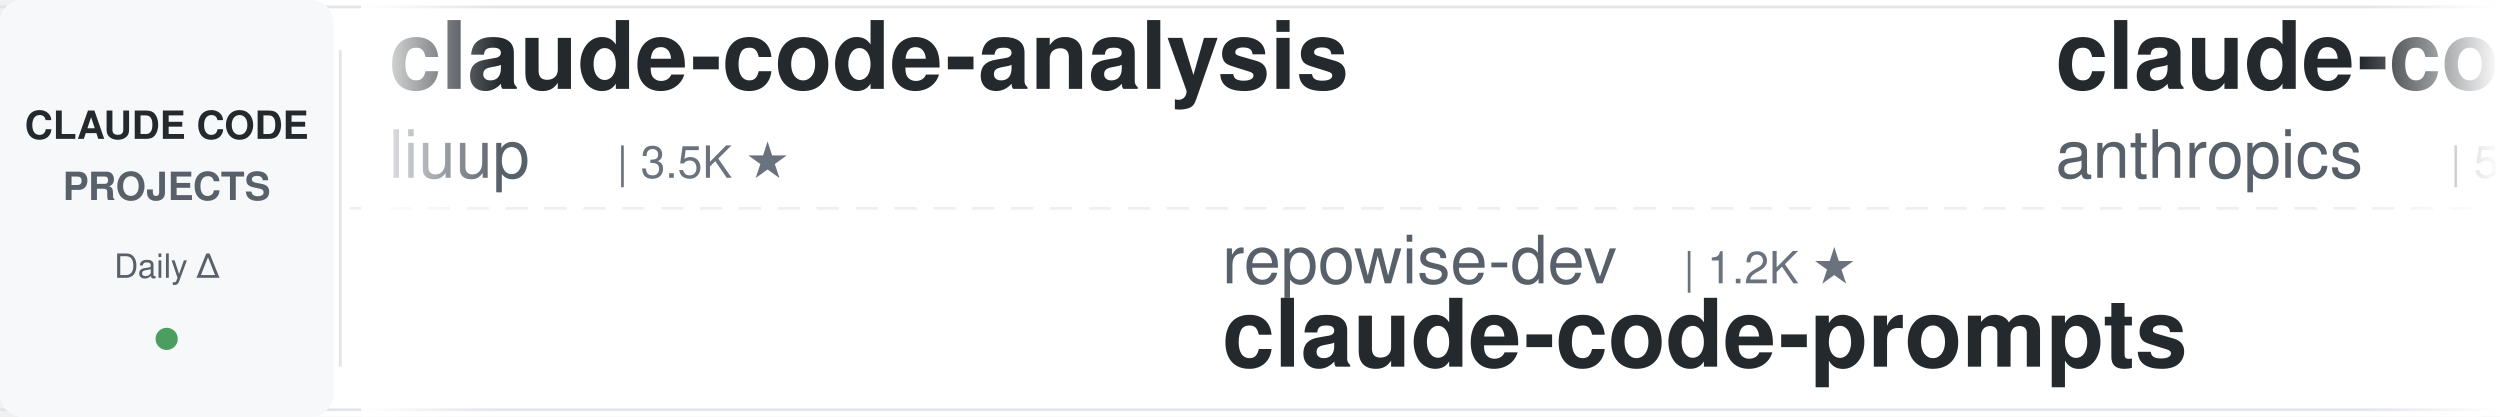
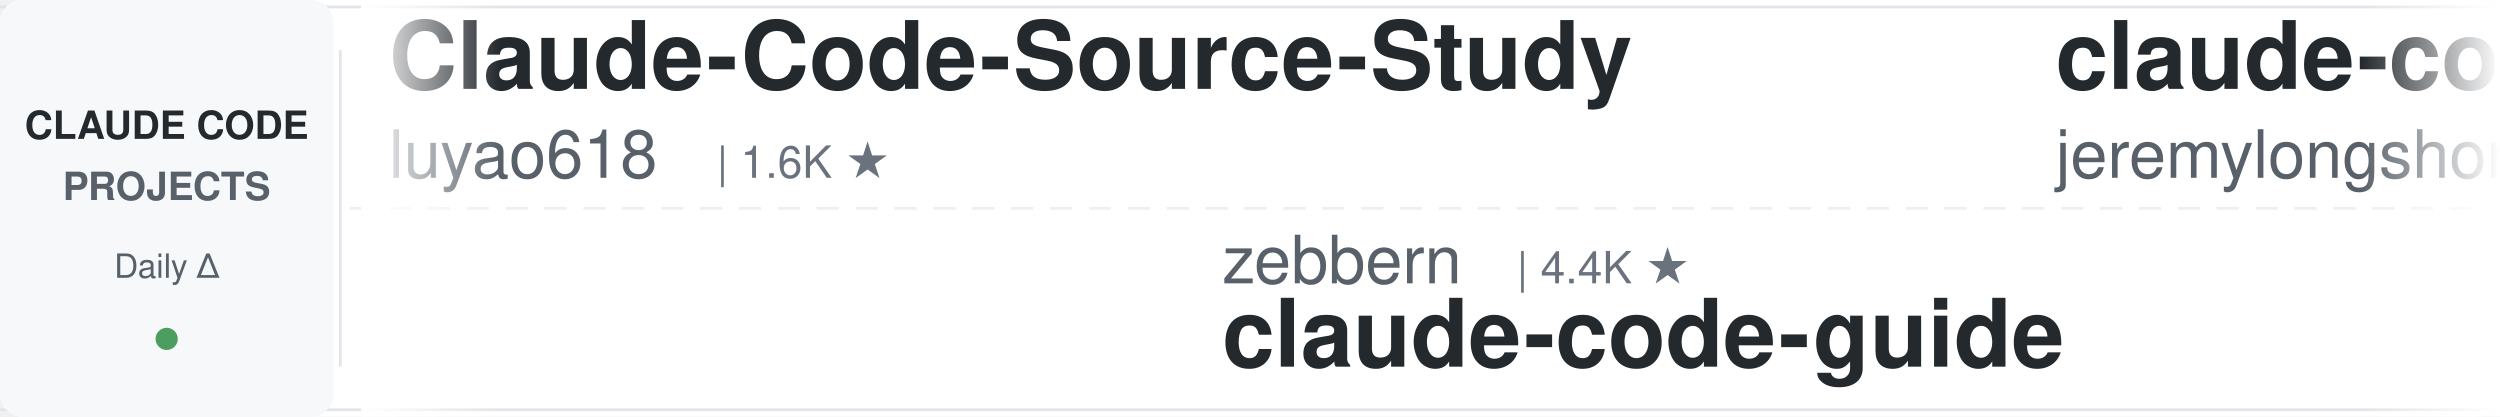
<svg xmlns="http://www.w3.org/2000/svg" width="900" height="150">
  <defs>
    <linearGradient id="leftFade" x1="0%" y1="0%" x2="100%" y2="0%">
      <stop offset="0%" style="stop-color:#ffffff;stop-opacity:1" />
      <stop offset="100%" style="stop-color:#ffffff;stop-opacity:0" />
    </linearGradient>
    <linearGradient id="rightFade" x1="0%" y1="0%" x2="100%" y2="0%">
      <stop offset="0%" style="stop-color:#ffffff;stop-opacity:0" />
      <stop offset="100%" style="stop-color:#ffffff;stop-opacity:1" />
    </linearGradient>
  </defs>
  <rect width="900" height="150" fill="#ffffff" rx="8" />
  <rect x="0" y="2" width="900" height="1" fill="#e1e4e8" />
  <rect x="0" y="147" width="900" height="1" fill="#e1e4e8" />
  <line x1="0" y1="75" x2="900" y2="75" stroke="#e1e4e8" stroke-width="1" stroke-dasharray="8 6" opacity="0.6" />
  <rect x="0" y="0" width="120" height="150" fill="#f6f8fa" rx="8" />
  <text x="60" y="50" font-family="-apple-system, BlinkMacSystemFont, 'Segoe UI', Helvetica, Arial, sans-serif" font-size="14" font-weight="600" fill="#24292e" text-anchor="middle">CLAUDE CODE</text>
  <text x="60" y="72" font-family="-apple-system, BlinkMacSystemFont, 'Segoe UI', Helvetica, Arial, sans-serif" font-size="14" font-weight="600" fill="#586069" text-anchor="middle">PROJECTS</text>
  <text x="60" y="100" font-family="-apple-system, BlinkMacSystemFont, 'Segoe UI', Helvetica, Arial, sans-serif" font-size="12" font-weight="500" fill="#586069" text-anchor="middle">Daily Δ</text>
  <circle cx="60" cy="122" r="4" fill="#22863a" opacity="0.8" />
  <rect x="122" y="18" width="1" height="114" fill="#e1e4e8" />
  <clipPath id="tickerClip">
    <rect x="130" y="0" width="770" height="150" />
  </clipPath>
  <g clip-path="url(#tickerClip)">
    <g id="tickerItems">
      <animateTransform attributeName="transform" attributeType="XML" type="translate" from="0 0" to="-3000 0" dur="54s" repeatCount="indefinite" />
      <g transform="translate(0, 0)">
-         <text x="140" y="32" font-family="-apple-system, BlinkMacSystemFont, 'Segoe UI', Helvetica, Arial, sans-serif" font-size="34" font-weight="600" fill="#24292e">claude-code-analysis</text>
-         <text x="140" y="64" font-family="-apple-system, BlinkMacSystemFont, 'Segoe UI', Helvetica, Arial, sans-serif" font-size="24" font-weight="400" fill="#586069">liuup</text>
-         <text x="222" y="64" font-family="-apple-system, BlinkMacSystemFont, 'Segoe UI', Helvetica, Arial, sans-serif" font-size="16" font-weight="500" fill="#6a737d">| 3.5K ★</text>
+         <text x="140" y="32" font-family="-apple-system, BlinkMacSystemFont, 'Segoe UI', Helvetica, Arial, sans-serif" font-size="34" font-weight="600" fill="#24292e">Claude-Code-Source-Study</text>
+         <text x="140" y="64" font-family="-apple-system, BlinkMacSystemFont, 'Segoe UI', Helvetica, Arial, sans-serif" font-size="24" font-weight="400" fill="#586069">luyao618</text>
+         <text x="258" y="64" font-family="-apple-system, BlinkMacSystemFont, 'Segoe UI', Helvetica, Arial, sans-serif" font-size="16" font-weight="500" fill="#6a737d">| 1.6K ★</text>
      </g>
      <g transform="translate(300, 0)">
-         <text x="140" y="102" font-family="-apple-system, BlinkMacSystemFont, 'Segoe UI', Helvetica, Arial, sans-serif" font-size="24" font-weight="400" fill="#586069">repowise-dev</text>
-         <text x="306" y="102" font-family="-apple-system, BlinkMacSystemFont, 'Segoe UI', Helvetica, Arial, sans-serif" font-size="16" font-weight="500" fill="#6a737d">| 1.2K ★</text>
-         <text x="140" y="132" font-family="-apple-system, BlinkMacSystemFont, 'Segoe UI', Helvetica, Arial, sans-serif" font-size="34" font-weight="600" fill="#24292e">claude-code-prompts</text>
+         <text x="140" y="102" font-family="-apple-system, BlinkMacSystemFont, 'Segoe UI', Helvetica, Arial, sans-serif" font-size="24" font-weight="400" fill="#586069">zebbern</text>
+         <text x="246" y="102" font-family="-apple-system, BlinkMacSystemFont, 'Segoe UI', Helvetica, Arial, sans-serif" font-size="16" font-weight="500" fill="#6a737d">| 4.4K ★</text>
+         <text x="140" y="132" font-family="-apple-system, BlinkMacSystemFont, 'Segoe UI', Helvetica, Arial, sans-serif" font-size="34" font-weight="600" fill="#24292e">claude-code-guide</text>
      </g>
      <g transform="translate(600, 0)">
-         <text x="140" y="32" font-family="-apple-system, BlinkMacSystemFont, 'Segoe UI', Helvetica, Arial, sans-serif" font-size="34" font-weight="600" fill="#24292e">claude-code-security-rev...</text>
-         <text x="140" y="64" font-family="-apple-system, BlinkMacSystemFont, 'Segoe UI', Helvetica, Arial, sans-serif" font-size="24" font-weight="400" fill="#586069">anthropics</text>
-         <text x="282" y="64" font-family="-apple-system, BlinkMacSystemFont, 'Segoe UI', Helvetica, Arial, sans-serif" font-size="16" font-weight="500" fill="#6a737d">| 5.5K ★</text>
+         <text x="140" y="32" font-family="-apple-system, BlinkMacSystemFont, 'Segoe UI', Helvetica, Arial, sans-serif" font-size="34" font-weight="600" fill="#24292e">claude-code-plugins-plus...</text>
+         <text x="140" y="64" font-family="-apple-system, BlinkMacSystemFont, 'Segoe UI', Helvetica, Arial, sans-serif" font-size="24" font-weight="400" fill="#586069">jeremylongshore</text>
+         <text x="342" y="64" font-family="-apple-system, BlinkMacSystemFont, 'Segoe UI', Helvetica, Arial, sans-serif" font-size="16" font-weight="500" fill="#6a737d">| 2.5K ★</text>
      </g>
      <g transform="translate(900, 0)">
-         <text x="140" y="102" font-family="-apple-system, BlinkMacSystemFont, 'Segoe UI', Helvetica, Arial, sans-serif" font-size="24" font-weight="400" fill="#586069">wanshuiyin</text>
-         <text x="282" y="102" font-family="-apple-system, BlinkMacSystemFont, 'Segoe UI', Helvetica, Arial, sans-serif" font-size="16" font-weight="500" fill="#6a737d">| 13.4K ★</text>
-         <text x="140" y="132" font-family="-apple-system, BlinkMacSystemFont, 'Segoe UI', Helvetica, Arial, sans-serif" font-size="34" font-weight="600" fill="#24292e">Auto-claude-code-researc...</text>
+         <text x="140" y="102" font-family="-apple-system, BlinkMacSystemFont, 'Segoe UI', Helvetica, Arial, sans-serif" font-size="24" font-weight="400" fill="#586069">ding113</text>
+         <text x="246" y="102" font-family="-apple-system, BlinkMacSystemFont, 'Segoe UI', Helvetica, Arial, sans-serif" font-size="16" font-weight="500" fill="#6a737d">| 3.2K ★</text>
+         <text x="140" y="132" font-family="-apple-system, BlinkMacSystemFont, 'Segoe UI', Helvetica, Arial, sans-serif" font-size="34" font-weight="600" fill="#24292e">claude-code-hub</text>
      </g>
      <g transform="translate(1200, 0)">
-         <text x="140" y="32" font-family="-apple-system, BlinkMacSystemFont, 'Segoe UI', Helvetica, Arial, sans-serif" font-size="34" font-weight="600" fill="#24292e">claude-code-source</text>
-         <text x="140" y="64" font-family="-apple-system, BlinkMacSystemFont, 'Segoe UI', Helvetica, Arial, sans-serif" font-size="24" font-weight="400" fill="#586069">AprilNEA</text>
-         <text x="258" y="64" font-family="-apple-system, BlinkMacSystemFont, 'Segoe UI', Helvetica, Arial, sans-serif" font-size="16" font-weight="500" fill="#6a737d">| 391 ★</text>
+         <text x="140" y="32" font-family="-apple-system, BlinkMacSystemFont, 'Segoe UI', Helvetica, Arial, sans-serif" font-size="34" font-weight="600" fill="#24292e">andrej-karpathy-skills</text>
+         <text x="140" y="64" font-family="-apple-system, BlinkMacSystemFont, 'Segoe UI', Helvetica, Arial, sans-serif" font-size="24" font-weight="400" fill="#586069">multica-ai</text>
+         <text x="282" y="64" font-family="-apple-system, BlinkMacSystemFont, 'Segoe UI', Helvetica, Arial, sans-serif" font-size="16" font-weight="500" fill="#6a737d">| 191.6K ★</text>
      </g>
      <g transform="translate(1500, 0)">
-         <text x="140" y="102" font-family="-apple-system, BlinkMacSystemFont, 'Segoe UI', Helvetica, Arial, sans-serif" font-size="24" font-weight="400" fill="#586069">diet103</text>
-         <text x="246" y="102" font-family="-apple-system, BlinkMacSystemFont, 'Segoe UI', Helvetica, Arial, sans-serif" font-size="16" font-weight="500" fill="#6a737d">| 9.7K ★</text>
-         <text x="140" y="132" font-family="-apple-system, BlinkMacSystemFont, 'Segoe UI', Helvetica, Arial, sans-serif" font-size="34" font-weight="600" fill="#24292e">claude-code-infrastructu...</text>
+         <text x="140" y="102" font-family="-apple-system, BlinkMacSystemFont, 'Segoe UI', Helvetica, Arial, sans-serif" font-size="24" font-weight="400" fill="#586069">Yuyz0112</text>
+         <text x="258" y="102" font-family="-apple-system, BlinkMacSystemFont, 'Segoe UI', Helvetica, Arial, sans-serif" font-size="16" font-weight="500" fill="#6a737d">| 2.4K ★</text>
+         <text x="140" y="132" font-family="-apple-system, BlinkMacSystemFont, 'Segoe UI', Helvetica, Arial, sans-serif" font-size="34" font-weight="600" fill="#24292e">claude-code-reverse</text>
      </g>
      <g transform="translate(1800, 0)">
-         <text x="140" y="32" font-family="-apple-system, BlinkMacSystemFont, 'Segoe UI', Helvetica, Arial, sans-serif" font-size="34" font-weight="600" fill="#24292e">claude-code-guide</text>
-         <text x="140" y="64" font-family="-apple-system, BlinkMacSystemFont, 'Segoe UI', Helvetica, Arial, sans-serif" font-size="24" font-weight="400" fill="#586069">zebbern</text>
-         <text x="246" y="64" font-family="-apple-system, BlinkMacSystemFont, 'Segoe UI', Helvetica, Arial, sans-serif" font-size="16" font-weight="500" fill="#6a737d">| 4.4K ★</text>
+         <text x="140" y="32" font-family="-apple-system, BlinkMacSystemFont, 'Segoe UI', Helvetica, Arial, sans-serif" font-size="34" font-weight="600" fill="#24292e">claude-code-tips</text>
+         <text x="140" y="64" font-family="-apple-system, BlinkMacSystemFont, 'Segoe UI', Helvetica, Arial, sans-serif" font-size="24" font-weight="400" fill="#586069">ykdojo</text>
+         <text x="234" y="64" font-family="-apple-system, BlinkMacSystemFont, 'Segoe UI', Helvetica, Arial, sans-serif" font-size="16" font-weight="500" fill="#6a737d">| 9.2K ★</text>
      </g>
      <g transform="translate(2100, 0)">
-         <text x="140" y="102" font-family="-apple-system, BlinkMacSystemFont, 'Segoe UI', Helvetica, Arial, sans-serif" font-size="24" font-weight="400" fill="#586069">lorryjovens-hub</text>
-         <text x="342" y="102" font-family="-apple-system, BlinkMacSystemFont, 'Segoe UI', Helvetica, Arial, sans-serif" font-size="16" font-weight="500" fill="#6a737d">| 1.7K ★</text>
-         <text x="140" y="132" font-family="-apple-system, BlinkMacSystemFont, 'Segoe UI', Helvetica, Arial, sans-serif" font-size="34" font-weight="600" fill="#24292e">claude-code-rust</text>
+         <text x="140" y="102" font-family="-apple-system, BlinkMacSystemFont, 'Segoe UI', Helvetica, Arial, sans-serif" font-size="24" font-weight="400" fill="#586069">ponponon</text>
+         <text x="258" y="102" font-family="-apple-system, BlinkMacSystemFont, 'Segoe UI', Helvetica, Arial, sans-serif" font-size="16" font-weight="500" fill="#6a737d">| 2.3K ★</text>
+         <text x="140" y="132" font-family="-apple-system, BlinkMacSystemFont, 'Segoe UI', Helvetica, Arial, sans-serif" font-size="34" font-weight="600" fill="#24292e">claude_code_src</text>
      </g>
      <g transform="translate(2400, 0)">
-         <text x="140" y="32" font-family="-apple-system, BlinkMacSystemFont, 'Segoe UI', Helvetica, Arial, sans-serif" font-size="34" font-weight="600" fill="#24292e">claude-code-cli</text>
-         <text x="140" y="64" font-family="-apple-system, BlinkMacSystemFont, 'Segoe UI', Helvetica, Arial, sans-serif" font-size="24" font-weight="400" fill="#586069">huangserva</text>
-         <text x="282" y="64" font-family="-apple-system, BlinkMacSystemFont, 'Segoe UI', Helvetica, Arial, sans-serif" font-size="16" font-weight="500" fill="#6a737d">| 618 ★</text>
+         <text x="140" y="32" font-family="-apple-system, BlinkMacSystemFont, 'Segoe UI', Helvetica, Arial, sans-serif" font-size="34" font-weight="600" fill="#24292e">ClaudeCodeAgents</text>
+         <text x="140" y="64" font-family="-apple-system, BlinkMacSystemFont, 'Segoe UI', Helvetica, Arial, sans-serif" font-size="24" font-weight="400" fill="#586069">darcyegb</text>
+         <text x="258" y="64" font-family="-apple-system, BlinkMacSystemFont, 'Segoe UI', Helvetica, Arial, sans-serif" font-size="16" font-weight="500" fill="#6a737d">| 747 ★</text>
      </g>
      <g transform="translate(2700, 0)">
-         <text x="140" y="102" font-family="-apple-system, BlinkMacSystemFont, 'Segoe UI', Helvetica, Arial, sans-serif" font-size="24" font-weight="400" fill="#586069">davila7</text>
-         <text x="246" y="102" font-family="-apple-system, BlinkMacSystemFont, 'Segoe UI', Helvetica, Arial, sans-serif" font-size="16" font-weight="500" fill="#6a737d">| 29.4K ★</text>
-         <text x="140" y="132" font-family="-apple-system, BlinkMacSystemFont, 'Segoe UI', Helvetica, Arial, sans-serif" font-size="34" font-weight="600" fill="#24292e">claude-code-templates</text>
+         <text x="140" y="102" font-family="-apple-system, BlinkMacSystemFont, 'Segoe UI', Helvetica, Arial, sans-serif" font-size="24" font-weight="400" fill="#586069">OneRedOak</text>
+         <text x="270" y="102" font-family="-apple-system, BlinkMacSystemFont, 'Segoe UI', Helvetica, Arial, sans-serif" font-size="16" font-weight="500" fill="#6a737d">| 3.9K ★</text>
+         <text x="140" y="132" font-family="-apple-system, BlinkMacSystemFont, 'Segoe UI', Helvetica, Arial, sans-serif" font-size="34" font-weight="600" fill="#24292e">claude-code-workflows</text>
      </g>
      <g transform="translate(3000, 0)">
-         <text x="140" y="32" font-family="-apple-system, BlinkMacSystemFont, 'Segoe UI', Helvetica, Arial, sans-serif" font-size="34" font-weight="600" fill="#24292e">claude-code-analysis</text>
-         <text x="140" y="64" font-family="-apple-system, BlinkMacSystemFont, 'Segoe UI', Helvetica, Arial, sans-serif" font-size="24" font-weight="400" fill="#586069">liuup</text>
-         <text x="222" y="64" font-family="-apple-system, BlinkMacSystemFont, 'Segoe UI', Helvetica, Arial, sans-serif" font-size="16" font-weight="500" fill="#6a737d">| 3.5K ★</text>
+         <text x="140" y="32" font-family="-apple-system, BlinkMacSystemFont, 'Segoe UI', Helvetica, Arial, sans-serif" font-size="34" font-weight="600" fill="#24292e">Claude-Code-Source-Study</text>
+         <text x="140" y="64" font-family="-apple-system, BlinkMacSystemFont, 'Segoe UI', Helvetica, Arial, sans-serif" font-size="24" font-weight="400" fill="#586069">luyao618</text>
+         <text x="258" y="64" font-family="-apple-system, BlinkMacSystemFont, 'Segoe UI', Helvetica, Arial, sans-serif" font-size="16" font-weight="500" fill="#6a737d">| 1.6K ★</text>
      </g>
      <g transform="translate(3300, 0)">
-         <text x="140" y="102" font-family="-apple-system, BlinkMacSystemFont, 'Segoe UI', Helvetica, Arial, sans-serif" font-size="24" font-weight="400" fill="#586069">repowise-dev</text>
-         <text x="306" y="102" font-family="-apple-system, BlinkMacSystemFont, 'Segoe UI', Helvetica, Arial, sans-serif" font-size="16" font-weight="500" fill="#6a737d">| 1.2K ★</text>
-         <text x="140" y="132" font-family="-apple-system, BlinkMacSystemFont, 'Segoe UI', Helvetica, Arial, sans-serif" font-size="34" font-weight="600" fill="#24292e">claude-code-prompts</text>
+         <text x="140" y="102" font-family="-apple-system, BlinkMacSystemFont, 'Segoe UI', Helvetica, Arial, sans-serif" font-size="24" font-weight="400" fill="#586069">zebbern</text>
+         <text x="246" y="102" font-family="-apple-system, BlinkMacSystemFont, 'Segoe UI', Helvetica, Arial, sans-serif" font-size="16" font-weight="500" fill="#6a737d">| 4.4K ★</text>
+         <text x="140" y="132" font-family="-apple-system, BlinkMacSystemFont, 'Segoe UI', Helvetica, Arial, sans-serif" font-size="34" font-weight="600" fill="#24292e">claude-code-guide</text>
      </g>
      <g transform="translate(3600, 0)">
-         <text x="140" y="32" font-family="-apple-system, BlinkMacSystemFont, 'Segoe UI', Helvetica, Arial, sans-serif" font-size="34" font-weight="600" fill="#24292e">claude-code-security-rev...</text>
-         <text x="140" y="64" font-family="-apple-system, BlinkMacSystemFont, 'Segoe UI', Helvetica, Arial, sans-serif" font-size="24" font-weight="400" fill="#586069">anthropics</text>
-         <text x="282" y="64" font-family="-apple-system, BlinkMacSystemFont, 'Segoe UI', Helvetica, Arial, sans-serif" font-size="16" font-weight="500" fill="#6a737d">| 5.5K ★</text>
+         <text x="140" y="32" font-family="-apple-system, BlinkMacSystemFont, 'Segoe UI', Helvetica, Arial, sans-serif" font-size="34" font-weight="600" fill="#24292e">claude-code-plugins-plus...</text>
+         <text x="140" y="64" font-family="-apple-system, BlinkMacSystemFont, 'Segoe UI', Helvetica, Arial, sans-serif" font-size="24" font-weight="400" fill="#586069">jeremylongshore</text>
+         <text x="342" y="64" font-family="-apple-system, BlinkMacSystemFont, 'Segoe UI', Helvetica, Arial, sans-serif" font-size="16" font-weight="500" fill="#6a737d">| 2.5K ★</text>
      </g>
      <g transform="translate(3900, 0)">
-         <text x="140" y="102" font-family="-apple-system, BlinkMacSystemFont, 'Segoe UI', Helvetica, Arial, sans-serif" font-size="24" font-weight="400" fill="#586069">wanshuiyin</text>
-         <text x="282" y="102" font-family="-apple-system, BlinkMacSystemFont, 'Segoe UI', Helvetica, Arial, sans-serif" font-size="16" font-weight="500" fill="#6a737d">| 13.4K ★</text>
-         <text x="140" y="132" font-family="-apple-system, BlinkMacSystemFont, 'Segoe UI', Helvetica, Arial, sans-serif" font-size="34" font-weight="600" fill="#24292e">Auto-claude-code-researc...</text>
+         <text x="140" y="102" font-family="-apple-system, BlinkMacSystemFont, 'Segoe UI', Helvetica, Arial, sans-serif" font-size="24" font-weight="400" fill="#586069">ding113</text>
+         <text x="246" y="102" font-family="-apple-system, BlinkMacSystemFont, 'Segoe UI', Helvetica, Arial, sans-serif" font-size="16" font-weight="500" fill="#6a737d">| 3.2K ★</text>
+         <text x="140" y="132" font-family="-apple-system, BlinkMacSystemFont, 'Segoe UI', Helvetica, Arial, sans-serif" font-size="34" font-weight="600" fill="#24292e">claude-code-hub</text>
      </g>
    </g>
  </g>
  <rect x="130" y="0" width="50" height="150" fill="url(#leftFade)" />
  <rect x="850" y="0" width="50" height="150" fill="url(#rightFade)" />
</svg>
